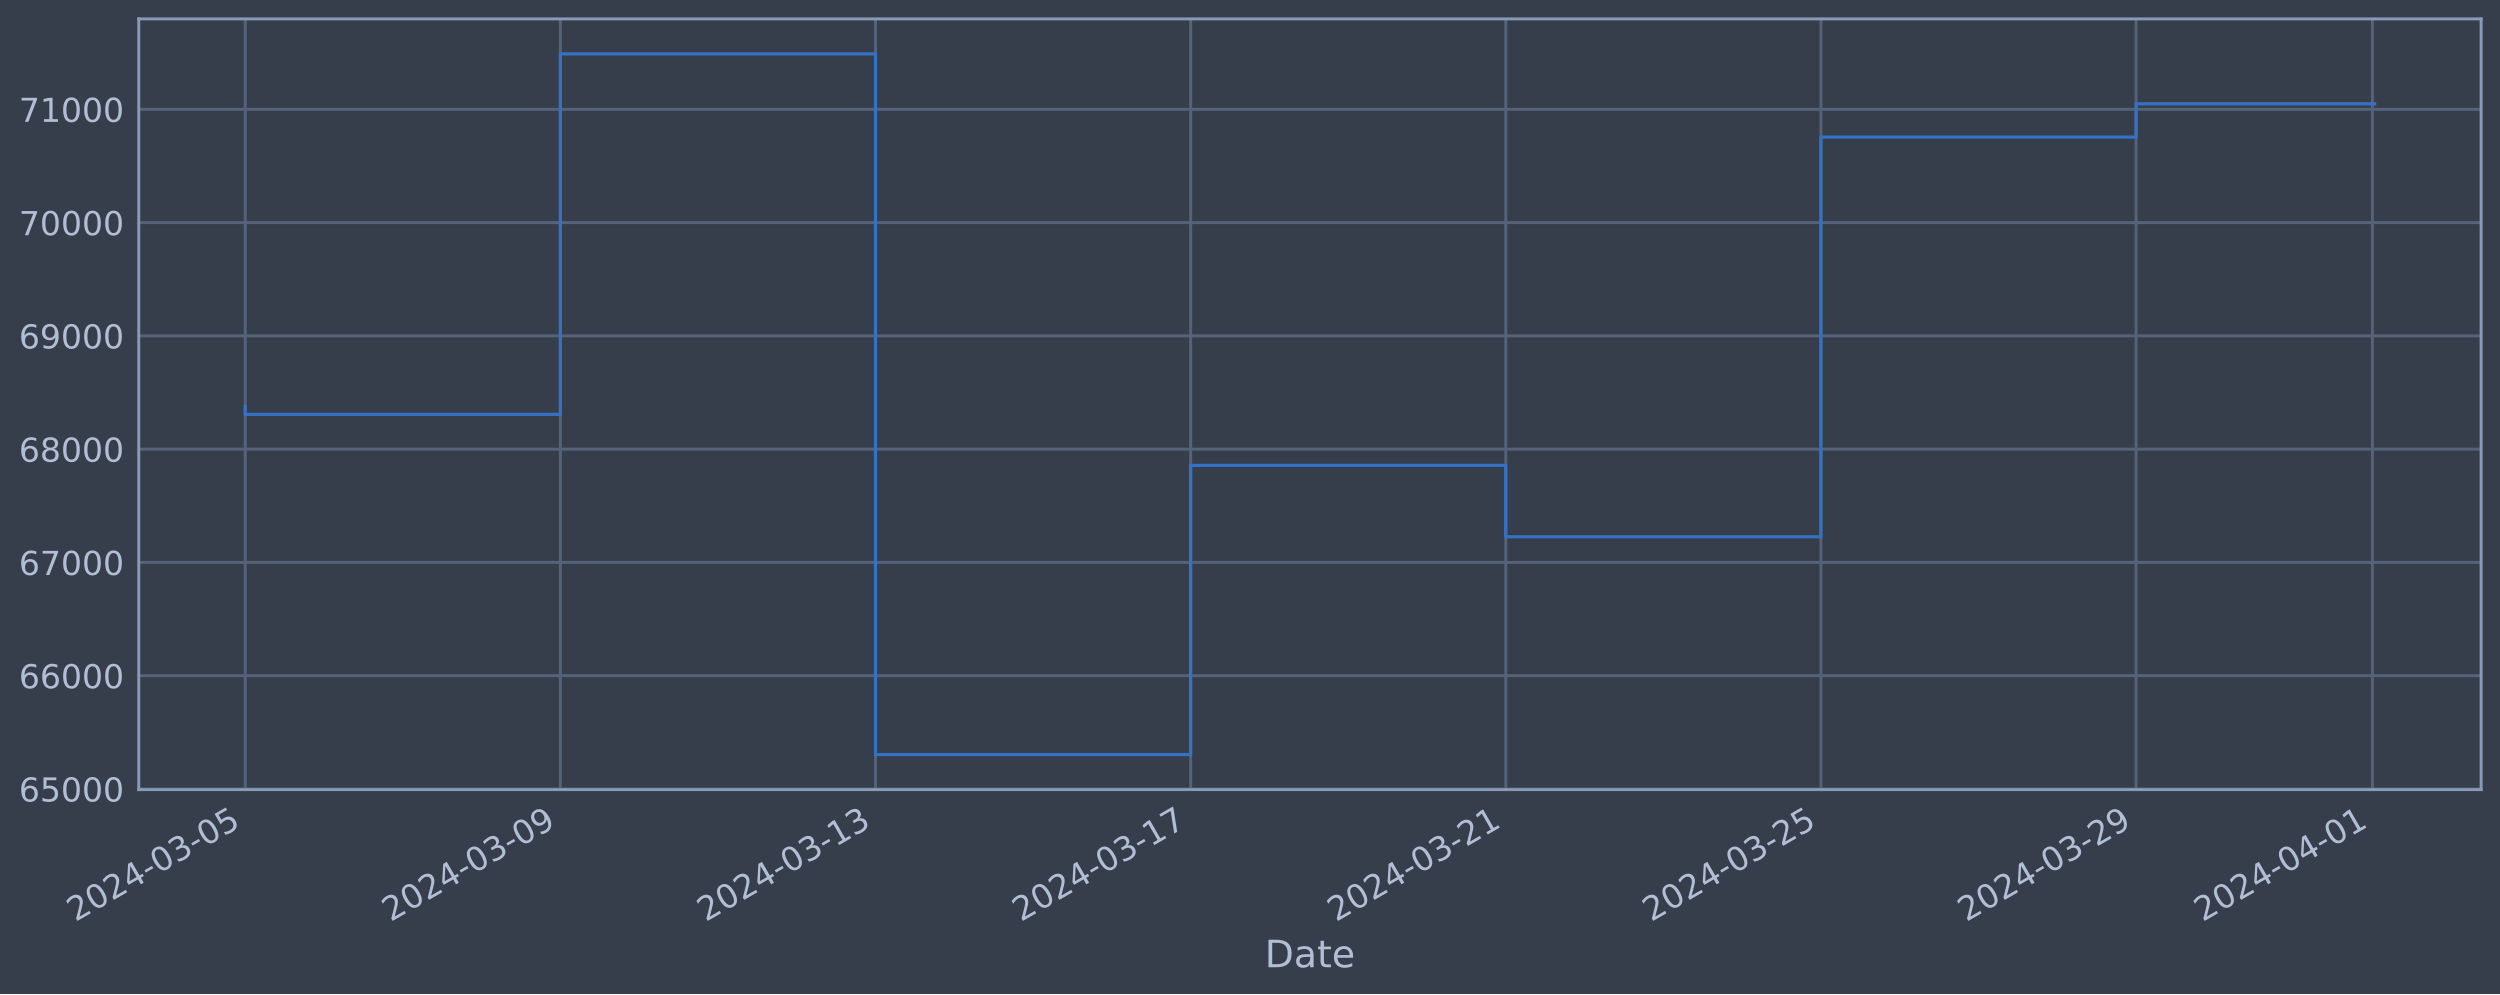
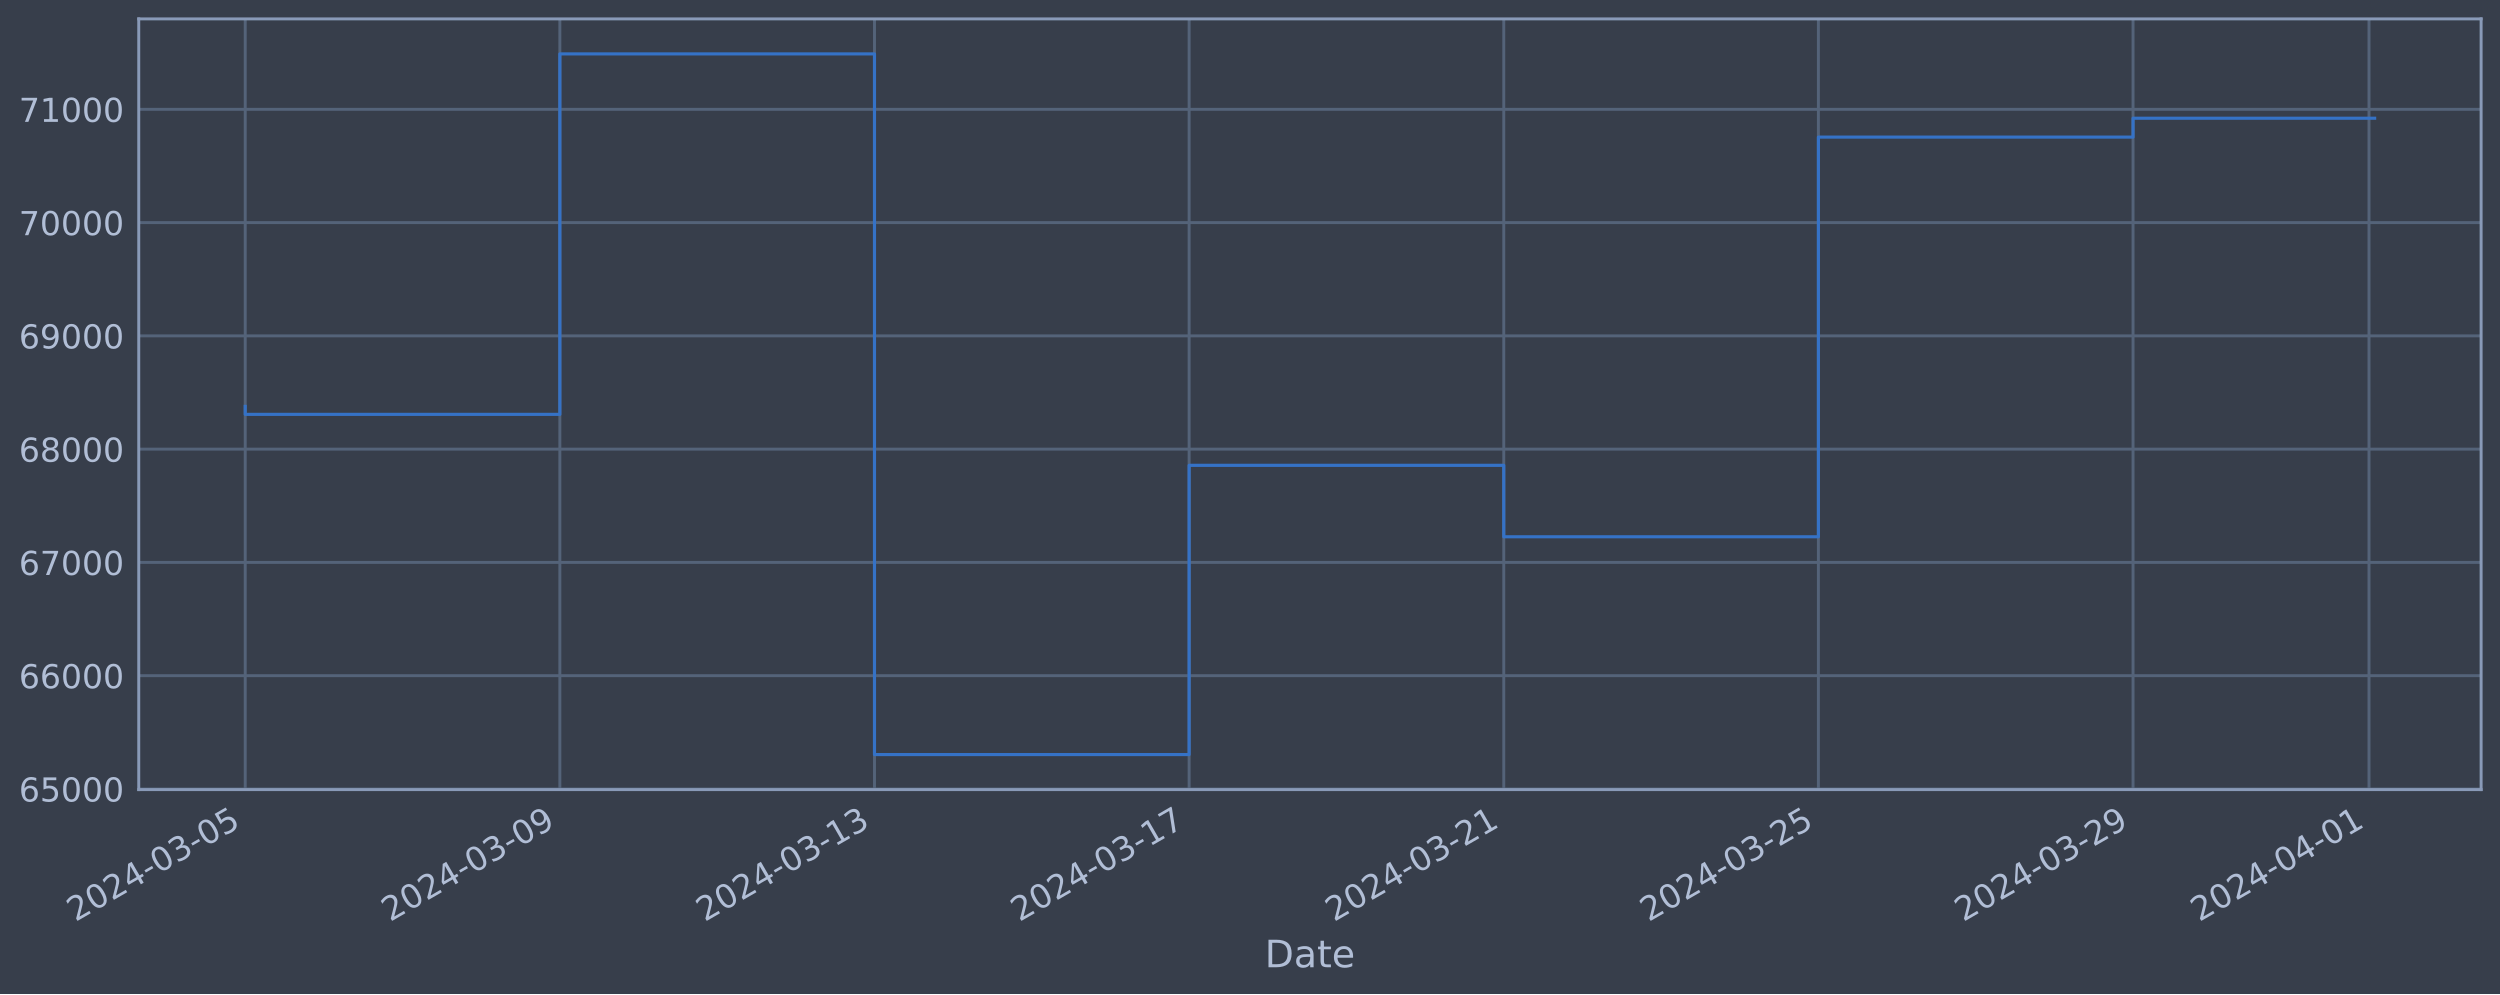
<svg xmlns="http://www.w3.org/2000/svg" xmlns:xlink="http://www.w3.org/1999/xlink" width="952.884pt" height="378.87pt" viewBox="0 0 952.884 378.87" version="1.1">
  <defs>
    <style type="text/css">*{stroke-linejoin: round; stroke-linecap: butt}</style>
  </defs>
  <g id="figure_1">
    <g id="patch_1">
      <path d="M 0 378.87  L 952.884 378.87  L 952.884 0  L 0 0  z " style="fill: #373e4b" />
    </g>
    <g id="axes_1">
      <g id="patch_2">
        <path d="M 52.884 300.96  L 945.684 300.96  L 945.684 7.2  L 52.884 7.2  z " style="fill: #373e4b" />
      </g>
      <g id="matplotlib.axis_1">
        <g id="xtick_1">
          <g id="line2d_1">
-             <path d="M 93.466 300.96  L 93.466 7.2  " clip-path="url(#p5f46dbae70)" style="fill: none; stroke: #546379; stroke-width: 1.12; stroke-linecap: square" />
+             <path d="M 93.466 300.96  L 93.466 7.2  " clip-path="url(#p04b299ea2a)" style="fill: none; stroke: #546379; stroke-width: 1.12; stroke-linecap: square" />
          </g>
          <g id="line2d_2" />
          <g id="text_1">
            <g style="fill: #b1bed6" transform="translate(28.74006 351.4642) rotate(-30) scale(0.126 -0.126)">
              <defs>
                <path id="DejaVuSans-32" d="M 1228 531  L 3431 531  L 3431 0  L 469 0  L 469 531  Q 828 903 1448 1529  Q 2069 2156 2228 2338  Q 2531 2678 2651 2914  Q 2772 3150 2772 3378  Q 2772 3750 2511 3984  Q 2250 4219 1831 4219  Q 1534 4219 1204 4116  Q 875 4013 500 3803  L 500 4441  Q 881 4594 1212 4672  Q 1544 4750 1819 4750  Q 2544 4750 2975 4387  Q 3406 4025 3406 3419  Q 3406 3131 3298 2873  Q 3191 2616 2906 2266  Q 2828 2175 2409 1742  Q 1991 1309 1228 531  z " transform="scale(0.015625)" />
                <path id="DejaVuSans-30" d="M 2034 4250  Q 1547 4250 1301 3770  Q 1056 3291 1056 2328  Q 1056 1369 1301 889  Q 1547 409 2034 409  Q 2525 409 2770 889  Q 3016 1369 3016 2328  Q 3016 3291 2770 3770  Q 2525 4250 2034 4250  z M 2034 4750  Q 2819 4750 3233 4129  Q 3647 3509 3647 2328  Q 3647 1150 3233 529  Q 2819 -91 2034 -91  Q 1250 -91 836 529  Q 422 1150 422 2328  Q 422 3509 836 4129  Q 1250 4750 2034 4750  z " transform="scale(0.015625)" />
                <path id="DejaVuSans-34" d="M 2419 4116  L 825 1625  L 2419 1625  L 2419 4116  z M 2253 4666  L 3047 4666  L 3047 1625  L 3713 1625  L 3713 1100  L 3047 1100  L 3047 0  L 2419 0  L 2419 1100  L 313 1100  L 313 1709  L 2253 4666  z " transform="scale(0.015625)" />
                <path id="DejaVuSans-2d" d="M 313 2009  L 1997 2009  L 1997 1497  L 313 1497  L 313 2009  z " transform="scale(0.015625)" />
                <path id="DejaVuSans-33" d="M 2597 2516  Q 3050 2419 3304 2112  Q 3559 1806 3559 1356  Q 3559 666 3084 287  Q 2609 -91 1734 -91  Q 1441 -91 1130 -33  Q 819 25 488 141  L 488 750  Q 750 597 1062 519  Q 1375 441 1716 441  Q 2309 441 2620 675  Q 2931 909 2931 1356  Q 2931 1769 2642 2001  Q 2353 2234 1838 2234  L 1294 2234  L 1294 2753  L 1863 2753  Q 2328 2753 2575 2939  Q 2822 3125 2822 3475  Q 2822 3834 2567 4026  Q 2313 4219 1838 4219  Q 1578 4219 1281 4162  Q 984 4106 628 3988  L 628 4550  Q 988 4650 1302 4700  Q 1616 4750 1894 4750  Q 2613 4750 3031 4423  Q 3450 4097 3450 3541  Q 3450 3153 3228 2886  Q 3006 2619 2597 2516  z " transform="scale(0.015625)" />
                <path id="DejaVuSans-35" d="M 691 4666  L 3169 4666  L 3169 4134  L 1269 4134  L 1269 2991  Q 1406 3038 1543 3061  Q 1681 3084 1819 3084  Q 2600 3084 3056 2656  Q 3513 2228 3513 1497  Q 3513 744 3044 326  Q 2575 -91 1722 -91  Q 1428 -91 1123 -41  Q 819 9 494 109  L 494 744  Q 775 591 1075 516  Q 1375 441 1709 441  Q 2250 441 2565 725  Q 2881 1009 2881 1497  Q 2881 1984 2565 2268  Q 2250 2553 1709 2553  Q 1456 2553 1204 2497  Q 953 2441 691 2322  L 691 4666  z " transform="scale(0.015625)" />
              </defs>
              <use xlink:href="#DejaVuSans-32" />
              <use xlink:href="#DejaVuSans-30" x="63.623" />
              <use xlink:href="#DejaVuSans-32" x="127.246" />
              <use xlink:href="#DejaVuSans-34" x="190.869" />
              <use xlink:href="#DejaVuSans-2d" x="254.492" />
              <use xlink:href="#DejaVuSans-30" x="290.576" />
              <use xlink:href="#DejaVuSans-33" x="354.199" />
              <use xlink:href="#DejaVuSans-2d" x="417.822" />
              <use xlink:href="#DejaVuSans-30" x="453.906" />
              <use xlink:href="#DejaVuSans-35" x="517.529" />
            </g>
          </g>
        </g>
        <g id="xtick_2">
          <g id="line2d_3">
-             <path d="M 213.583 300.96  L 213.583 7.2  " clip-path="url(#p5f46dbae70)" style="fill: none; stroke: #546379; stroke-width: 1.12; stroke-linecap: square" />
+             <path d="M 213.39 300.96  L 213.39 7.2  " clip-path="url(#p04b299ea2a)" style="fill: none; stroke: #546379; stroke-width: 1.12; stroke-linecap: square" />
          </g>
          <g id="line2d_4" />
          <g id="text_2">
-             <g style="fill: #b1bed6" transform="translate(148.8578 351.4642) rotate(-30) scale(0.126 -0.126)">
+             <g style="fill: #b1bed6" transform="translate(148.6649 351.4642) rotate(-30) scale(0.126 -0.126)">
              <defs>
                <path id="DejaVuSans-39" d="M 703 97  L 703 672  Q 941 559 1184 500  Q 1428 441 1663 441  Q 2288 441 2617 861  Q 2947 1281 2994 2138  Q 2813 1869 2534 1725  Q 2256 1581 1919 1581  Q 1219 1581 811 2004  Q 403 2428 403 3163  Q 403 3881 828 4315  Q 1253 4750 1959 4750  Q 2769 4750 3195 4129  Q 3622 3509 3622 2328  Q 3622 1225 3098 567  Q 2575 -91 1691 -91  Q 1453 -91 1209 -44  Q 966 3 703 97  z M 1959 2075  Q 2384 2075 2632 2365  Q 2881 2656 2881 3163  Q 2881 3666 2632 3958  Q 2384 4250 1959 4250  Q 1534 4250 1286 3958  Q 1038 3666 1038 3163  Q 1038 2656 1286 2365  Q 1534 2075 1959 2075  z " transform="scale(0.015625)" />
              </defs>
              <use xlink:href="#DejaVuSans-32" />
              <use xlink:href="#DejaVuSans-30" x="63.623" />
              <use xlink:href="#DejaVuSans-32" x="127.246" />
              <use xlink:href="#DejaVuSans-34" x="190.869" />
              <use xlink:href="#DejaVuSans-2d" x="254.492" />
              <use xlink:href="#DejaVuSans-30" x="290.576" />
              <use xlink:href="#DejaVuSans-33" x="354.199" />
              <use xlink:href="#DejaVuSans-2d" x="417.822" />
              <use xlink:href="#DejaVuSans-30" x="453.906" />
              <use xlink:href="#DejaVuSans-39" x="517.529" />
            </g>
          </g>
        </g>
        <g id="xtick_3">
          <g id="line2d_5">
-             <path d="M 333.701 300.96  L 333.701 7.2  " clip-path="url(#p5f46dbae70)" style="fill: none; stroke: #546379; stroke-width: 1.12; stroke-linecap: square" />
+             <path d="M 333.315 300.96  L 333.315 7.2  " clip-path="url(#p04b299ea2a)" style="fill: none; stroke: #546379; stroke-width: 1.12; stroke-linecap: square" />
          </g>
          <g id="line2d_6" />
          <g id="text_3">
-             <g style="fill: #b1bed6" transform="translate(268.9755 351.4642) rotate(-30) scale(0.126 -0.126)">
+             <g style="fill: #b1bed6" transform="translate(268.5897 351.4642) rotate(-30) scale(0.126 -0.126)">
              <defs>
                <path id="DejaVuSans-31" d="M 794 531  L 1825 531  L 1825 4091  L 703 3866  L 703 4441  L 1819 4666  L 2450 4666  L 2450 531  L 3481 531  L 3481 0  L 794 0  L 794 531  z " transform="scale(0.015625)" />
              </defs>
              <use xlink:href="#DejaVuSans-32" />
              <use xlink:href="#DejaVuSans-30" x="63.623" />
              <use xlink:href="#DejaVuSans-32" x="127.246" />
              <use xlink:href="#DejaVuSans-34" x="190.869" />
              <use xlink:href="#DejaVuSans-2d" x="254.492" />
              <use xlink:href="#DejaVuSans-30" x="290.576" />
              <use xlink:href="#DejaVuSans-33" x="354.199" />
              <use xlink:href="#DejaVuSans-2d" x="417.822" />
              <use xlink:href="#DejaVuSans-31" x="453.906" />
              <use xlink:href="#DejaVuSans-33" x="517.529" />
            </g>
          </g>
        </g>
        <g id="xtick_4">
          <g id="line2d_7">
-             <path d="M 453.819 300.96  L 453.819 7.2  " clip-path="url(#p5f46dbae70)" style="fill: none; stroke: #546379; stroke-width: 1.12; stroke-linecap: square" />
+             <path d="M 453.24 300.96  L 453.24 7.2  " clip-path="url(#p04b299ea2a)" style="fill: none; stroke: #546379; stroke-width: 1.12; stroke-linecap: square" />
          </g>
          <g id="line2d_8" />
          <g id="text_4">
-             <g style="fill: #b1bed6" transform="translate(389.0932 351.4642) rotate(-30) scale(0.126 -0.126)">
+             <g style="fill: #b1bed6" transform="translate(388.5145 351.4642) rotate(-30) scale(0.126 -0.126)">
              <defs>
                <path id="DejaVuSans-37" d="M 525 4666  L 3525 4666  L 3525 4397  L 1831 0  L 1172 0  L 2766 4134  L 525 4134  L 525 4666  z " transform="scale(0.015625)" />
              </defs>
              <use xlink:href="#DejaVuSans-32" />
              <use xlink:href="#DejaVuSans-30" x="63.623" />
              <use xlink:href="#DejaVuSans-32" x="127.246" />
              <use xlink:href="#DejaVuSans-34" x="190.869" />
              <use xlink:href="#DejaVuSans-2d" x="254.492" />
              <use xlink:href="#DejaVuSans-30" x="290.576" />
              <use xlink:href="#DejaVuSans-33" x="354.199" />
              <use xlink:href="#DejaVuSans-2d" x="417.822" />
              <use xlink:href="#DejaVuSans-31" x="453.906" />
              <use xlink:href="#DejaVuSans-37" x="517.529" />
            </g>
          </g>
        </g>
        <g id="xtick_5">
          <g id="line2d_9">
-             <path d="M 573.936 300.96  L 573.936 7.2  " clip-path="url(#p5f46dbae70)" style="fill: none; stroke: #546379; stroke-width: 1.12; stroke-linecap: square" />
+             <path d="M 573.165 300.96  L 573.165 7.2  " clip-path="url(#p04b299ea2a)" style="fill: none; stroke: #546379; stroke-width: 1.12; stroke-linecap: square" />
          </g>
          <g id="line2d_10" />
          <g id="text_5">
-             <g style="fill: #b1bed6" transform="translate(509.2109 351.4642) rotate(-30) scale(0.126 -0.126)">
+             <g style="fill: #b1bed6" transform="translate(508.4394 351.4642) rotate(-30) scale(0.126 -0.126)">
              <use xlink:href="#DejaVuSans-32" />
              <use xlink:href="#DejaVuSans-30" x="63.623" />
              <use xlink:href="#DejaVuSans-32" x="127.246" />
              <use xlink:href="#DejaVuSans-34" x="190.869" />
              <use xlink:href="#DejaVuSans-2d" x="254.492" />
              <use xlink:href="#DejaVuSans-30" x="290.576" />
              <use xlink:href="#DejaVuSans-33" x="354.199" />
              <use xlink:href="#DejaVuSans-2d" x="417.822" />
              <use xlink:href="#DejaVuSans-32" x="453.906" />
              <use xlink:href="#DejaVuSans-31" x="517.529" />
            </g>
          </g>
        </g>
        <g id="xtick_6">
          <g id="line2d_11">
-             <path d="M 694.054 300.96  L 694.054 7.2  " clip-path="url(#p5f46dbae70)" style="fill: none; stroke: #546379; stroke-width: 1.12; stroke-linecap: square" />
+             <path d="M 693.09 300.96  L 693.09 7.2  " clip-path="url(#p04b299ea2a)" style="fill: none; stroke: #546379; stroke-width: 1.12; stroke-linecap: square" />
          </g>
          <g id="line2d_12" />
          <g id="text_6">
-             <g style="fill: #b1bed6" transform="translate(629.3286 351.4642) rotate(-30) scale(0.126 -0.126)">
+             <g style="fill: #b1bed6" transform="translate(628.3642 351.4642) rotate(-30) scale(0.126 -0.126)">
              <use xlink:href="#DejaVuSans-32" />
              <use xlink:href="#DejaVuSans-30" x="63.623" />
              <use xlink:href="#DejaVuSans-32" x="127.246" />
              <use xlink:href="#DejaVuSans-34" x="190.869" />
              <use xlink:href="#DejaVuSans-2d" x="254.492" />
              <use xlink:href="#DejaVuSans-30" x="290.576" />
              <use xlink:href="#DejaVuSans-33" x="354.199" />
              <use xlink:href="#DejaVuSans-2d" x="417.822" />
              <use xlink:href="#DejaVuSans-32" x="453.906" />
              <use xlink:href="#DejaVuSans-35" x="517.529" />
            </g>
          </g>
        </g>
        <g id="xtick_7">
          <g id="line2d_13">
-             <path d="M 814.172 300.96  L 814.172 7.2  " clip-path="url(#p5f46dbae70)" style="fill: none; stroke: #546379; stroke-width: 1.12; stroke-linecap: square" />
+             <path d="M 813.015 300.96  L 813.015 7.2  " clip-path="url(#p04b299ea2a)" style="fill: none; stroke: #546379; stroke-width: 1.12; stroke-linecap: square" />
          </g>
          <g id="line2d_14" />
          <g id="text_7">
-             <g style="fill: #b1bed6" transform="translate(749.4463 351.4642) rotate(-30) scale(0.126 -0.126)">
+             <g style="fill: #b1bed6" transform="translate(748.289 351.4642) rotate(-30) scale(0.126 -0.126)">
              <use xlink:href="#DejaVuSans-32" />
              <use xlink:href="#DejaVuSans-30" x="63.623" />
              <use xlink:href="#DejaVuSans-32" x="127.246" />
              <use xlink:href="#DejaVuSans-34" x="190.869" />
              <use xlink:href="#DejaVuSans-2d" x="254.492" />
              <use xlink:href="#DejaVuSans-30" x="290.576" />
              <use xlink:href="#DejaVuSans-33" x="354.199" />
              <use xlink:href="#DejaVuSans-2d" x="417.822" />
              <use xlink:href="#DejaVuSans-32" x="453.906" />
              <use xlink:href="#DejaVuSans-39" x="517.529" />
            </g>
          </g>
        </g>
        <g id="xtick_8">
          <g id="line2d_15">
-             <path d="M 904.26 300.96  L 904.26 7.2  " clip-path="url(#p5f46dbae70)" style="fill: none; stroke: #546379; stroke-width: 1.12; stroke-linecap: square" />
+             <path d="M 902.958 300.96  L 902.958 7.2  " clip-path="url(#p04b299ea2a)" style="fill: none; stroke: #546379; stroke-width: 1.12; stroke-linecap: square" />
          </g>
          <g id="line2d_16" />
          <g id="text_8">
-             <g style="fill: #b1bed6" transform="translate(839.5346 351.4642) rotate(-30) scale(0.126 -0.126)">
+             <g style="fill: #b1bed6" transform="translate(838.2326 351.4642) rotate(-30) scale(0.126 -0.126)">
              <use xlink:href="#DejaVuSans-32" />
              <use xlink:href="#DejaVuSans-30" x="63.623" />
              <use xlink:href="#DejaVuSans-32" x="127.246" />
              <use xlink:href="#DejaVuSans-34" x="190.869" />
              <use xlink:href="#DejaVuSans-2d" x="254.492" />
              <use xlink:href="#DejaVuSans-30" x="290.576" />
              <use xlink:href="#DejaVuSans-34" x="354.199" />
              <use xlink:href="#DejaVuSans-2d" x="417.822" />
              <use xlink:href="#DejaVuSans-30" x="453.906" />
              <use xlink:href="#DejaVuSans-31" x="517.529" />
            </g>
          </g>
        </g>
        <g id="text_9">
          <g style="fill: #b1bed6" transform="translate(482.0746 368.6753) scale(0.144 -0.144)">
            <defs>
              <path id="DejaVuSans-44" d="M 1259 4147  L 1259 519  L 2022 519  Q 2988 519 3436 956  Q 3884 1394 3884 2338  Q 3884 3275 3436 3711  Q 2988 4147 2022 4147  L 1259 4147  z M 628 4666  L 1925 4666  Q 3281 4666 3915 4102  Q 4550 3538 4550 2338  Q 4550 1131 3912 565  Q 3275 0 1925 0  L 628 0  L 628 4666  z " transform="scale(0.015625)" />
              <path id="DejaVuSans-61" d="M 2194 1759  Q 1497 1759 1228 1600  Q 959 1441 959 1056  Q 959 750 1161 570  Q 1363 391 1709 391  Q 2188 391 2477 730  Q 2766 1069 2766 1631  L 2766 1759  L 2194 1759  z M 3341 1997  L 3341 0  L 2766 0  L 2766 531  Q 2569 213 2275 61  Q 1981 -91 1556 -91  Q 1019 -91 701 211  Q 384 513 384 1019  Q 384 1609 779 1909  Q 1175 2209 1959 2209  L 2766 2209  L 2766 2266  Q 2766 2663 2505 2880  Q 2244 3097 1772 3097  Q 1472 3097 1187 3025  Q 903 2953 641 2809  L 641 3341  Q 956 3463 1253 3523  Q 1550 3584 1831 3584  Q 2591 3584 2966 3190  Q 3341 2797 3341 1997  z " transform="scale(0.015625)" />
              <path id="DejaVuSans-74" d="M 1172 4494  L 1172 3500  L 2356 3500  L 2356 3053  L 1172 3053  L 1172 1153  Q 1172 725 1289 603  Q 1406 481 1766 481  L 2356 481  L 2356 0  L 1766 0  Q 1100 0 847 248  Q 594 497 594 1153  L 594 3053  L 172 3053  L 172 3500  L 594 3500  L 594 4494  L 1172 4494  z " transform="scale(0.015625)" />
              <path id="DejaVuSans-65" d="M 3597 1894  L 3597 1613  L 953 1613  Q 991 1019 1311 708  Q 1631 397 2203 397  Q 2534 397 2845 478  Q 3156 559 3463 722  L 3463 178  Q 3153 47 2828 -22  Q 2503 -91 2169 -91  Q 1331 -91 842 396  Q 353 884 353 1716  Q 353 2575 817 3079  Q 1281 3584 2069 3584  Q 2775 3584 3186 3129  Q 3597 2675 3597 1894  z M 3022 2063  Q 3016 2534 2758 2815  Q 2500 3097 2075 3097  Q 1594 3097 1305 2825  Q 1016 2553 972 2059  L 3022 2063  z " transform="scale(0.015625)" />
            </defs>
            <use xlink:href="#DejaVuSans-44" />
            <use xlink:href="#DejaVuSans-61" x="77.002" />
            <use xlink:href="#DejaVuSans-74" x="138.281" />
            <use xlink:href="#DejaVuSans-65" x="177.49" />
          </g>
        </g>
      </g>
      <g id="matplotlib.axis_2">
        <g id="ytick_1">
          <g id="line2d_17">
-             <path d="M 52.884 300.718  L 945.684 300.718  " clip-path="url(#p5f46dbae70)" style="fill: none; stroke: #546379; stroke-width: 1.12; stroke-linecap: square" />
+             <path d="M 52.884 300.718  L 945.684 300.718  " clip-path="url(#p04b299ea2a)" style="fill: none; stroke: #546379; stroke-width: 1.12; stroke-linecap: square" />
          </g>
          <g id="line2d_18" />
          <g id="text_10">
            <g style="fill: #b1bed6" transform="translate(7.2 305.5049) scale(0.126 -0.126)">
              <defs>
                <path id="DejaVuSans-36" d="M 2113 2584  Q 1688 2584 1439 2293  Q 1191 2003 1191 1497  Q 1191 994 1439 701  Q 1688 409 2113 409  Q 2538 409 2786 701  Q 3034 994 3034 1497  Q 3034 2003 2786 2293  Q 2538 2584 2113 2584  z M 3366 4563  L 3366 3988  Q 3128 4100 2886 4159  Q 2644 4219 2406 4219  Q 1781 4219 1451 3797  Q 1122 3375 1075 2522  Q 1259 2794 1537 2939  Q 1816 3084 2150 3084  Q 2853 3084 3261 2657  Q 3669 2231 3669 1497  Q 3669 778 3244 343  Q 2819 -91 2113 -91  Q 1303 -91 875 529  Q 447 1150 447 2328  Q 447 3434 972 4092  Q 1497 4750 2381 4750  Q 2619 4750 2861 4703  Q 3103 4656 3366 4563  z " transform="scale(0.015625)" />
              </defs>
              <use xlink:href="#DejaVuSans-36" />
              <use xlink:href="#DejaVuSans-35" x="63.623" />
              <use xlink:href="#DejaVuSans-30" x="127.246" />
              <use xlink:href="#DejaVuSans-30" x="190.869" />
              <use xlink:href="#DejaVuSans-30" x="254.492" />
            </g>
          </g>
        </g>
        <g id="ytick_2">
          <g id="line2d_19">
-             <path d="M 52.884 257.544  L 945.684 257.544  " clip-path="url(#p5f46dbae70)" style="fill: none; stroke: #546379; stroke-width: 1.12; stroke-linecap: square" />
+             <path d="M 52.884 257.544  L 945.684 257.544  " clip-path="url(#p04b299ea2a)" style="fill: none; stroke: #546379; stroke-width: 1.12; stroke-linecap: square" />
          </g>
          <g id="line2d_20" />
          <g id="text_11">
            <g style="fill: #b1bed6" transform="translate(7.2 262.331) scale(0.126 -0.126)">
              <use xlink:href="#DejaVuSans-36" />
              <use xlink:href="#DejaVuSans-36" x="63.623" />
              <use xlink:href="#DejaVuSans-30" x="127.246" />
              <use xlink:href="#DejaVuSans-30" x="190.869" />
              <use xlink:href="#DejaVuSans-30" x="254.492" />
            </g>
          </g>
        </g>
        <g id="ytick_3">
          <g id="line2d_21">
-             <path d="M 52.884 214.37  L 945.684 214.37  " clip-path="url(#p5f46dbae70)" style="fill: none; stroke: #546379; stroke-width: 1.12; stroke-linecap: square" />
+             <path d="M 52.884 214.37  L 945.684 214.37  " clip-path="url(#p04b299ea2a)" style="fill: none; stroke: #546379; stroke-width: 1.12; stroke-linecap: square" />
          </g>
          <g id="line2d_22" />
          <g id="text_12">
            <g style="fill: #b1bed6" transform="translate(7.2 219.157) scale(0.126 -0.126)">
              <use xlink:href="#DejaVuSans-36" />
              <use xlink:href="#DejaVuSans-37" x="63.623" />
              <use xlink:href="#DejaVuSans-30" x="127.246" />
              <use xlink:href="#DejaVuSans-30" x="190.869" />
              <use xlink:href="#DejaVuSans-30" x="254.492" />
            </g>
          </g>
        </g>
        <g id="ytick_4">
          <g id="line2d_23">
-             <path d="M 52.884 171.196  L 945.684 171.196  " clip-path="url(#p5f46dbae70)" style="fill: none; stroke: #546379; stroke-width: 1.12; stroke-linecap: square" />
+             <path d="M 52.884 171.196  L 945.684 171.196  " clip-path="url(#p04b299ea2a)" style="fill: none; stroke: #546379; stroke-width: 1.12; stroke-linecap: square" />
          </g>
          <g id="line2d_24" />
          <g id="text_13">
            <g style="fill: #b1bed6" transform="translate(7.2 175.9831) scale(0.126 -0.126)">
              <defs>
                <path id="DejaVuSans-38" d="M 2034 2216  Q 1584 2216 1326 1975  Q 1069 1734 1069 1313  Q 1069 891 1326 650  Q 1584 409 2034 409  Q 2484 409 2743 651  Q 3003 894 3003 1313  Q 3003 1734 2745 1975  Q 2488 2216 2034 2216  z M 1403 2484  Q 997 2584 770 2862  Q 544 3141 544 3541  Q 544 4100 942 4425  Q 1341 4750 2034 4750  Q 2731 4750 3128 4425  Q 3525 4100 3525 3541  Q 3525 3141 3298 2862  Q 3072 2584 2669 2484  Q 3125 2378 3379 2068  Q 3634 1759 3634 1313  Q 3634 634 3220 271  Q 2806 -91 2034 -91  Q 1263 -91 848 271  Q 434 634 434 1313  Q 434 1759 690 2068  Q 947 2378 1403 2484  z M 1172 3481  Q 1172 3119 1398 2916  Q 1625 2713 2034 2713  Q 2441 2713 2670 2916  Q 2900 3119 2900 3481  Q 2900 3844 2670 4047  Q 2441 4250 2034 4250  Q 1625 4250 1398 4047  Q 1172 3844 1172 3481  z " transform="scale(0.015625)" />
              </defs>
              <use xlink:href="#DejaVuSans-36" />
              <use xlink:href="#DejaVuSans-38" x="63.623" />
              <use xlink:href="#DejaVuSans-30" x="127.246" />
              <use xlink:href="#DejaVuSans-30" x="190.869" />
              <use xlink:href="#DejaVuSans-30" x="254.492" />
            </g>
          </g>
        </g>
        <g id="ytick_5">
          <g id="line2d_25">
-             <path d="M 52.884 128.022  L 945.684 128.022  " clip-path="url(#p5f46dbae70)" style="fill: none; stroke: #546379; stroke-width: 1.12; stroke-linecap: square" />
+             <path d="M 52.884 128.022  L 945.684 128.022  " clip-path="url(#p04b299ea2a)" style="fill: none; stroke: #546379; stroke-width: 1.12; stroke-linecap: square" />
          </g>
          <g id="line2d_26" />
          <g id="text_14">
            <g style="fill: #b1bed6" transform="translate(7.2 132.8092) scale(0.126 -0.126)">
              <use xlink:href="#DejaVuSans-36" />
              <use xlink:href="#DejaVuSans-39" x="63.623" />
              <use xlink:href="#DejaVuSans-30" x="127.246" />
              <use xlink:href="#DejaVuSans-30" x="190.869" />
              <use xlink:href="#DejaVuSans-30" x="254.492" />
            </g>
          </g>
        </g>
        <g id="ytick_6">
          <g id="line2d_27">
-             <path d="M 52.884 84.848  L 945.684 84.848  " clip-path="url(#p5f46dbae70)" style="fill: none; stroke: #546379; stroke-width: 1.12; stroke-linecap: square" />
+             <path d="M 52.884 84.848  L 945.684 84.848  " clip-path="url(#p04b299ea2a)" style="fill: none; stroke: #546379; stroke-width: 1.12; stroke-linecap: square" />
          </g>
          <g id="line2d_28" />
          <g id="text_15">
            <g style="fill: #b1bed6" transform="translate(7.2 89.63523) scale(0.126 -0.126)">
              <use xlink:href="#DejaVuSans-37" />
              <use xlink:href="#DejaVuSans-30" x="63.623" />
              <use xlink:href="#DejaVuSans-30" x="127.246" />
              <use xlink:href="#DejaVuSans-30" x="190.869" />
              <use xlink:href="#DejaVuSans-30" x="254.492" />
            </g>
          </g>
        </g>
        <g id="ytick_7">
          <g id="line2d_29">
-             <path d="M 52.884 41.674  L 945.684 41.674  " clip-path="url(#p5f46dbae70)" style="fill: none; stroke: #546379; stroke-width: 1.12; stroke-linecap: square" />
+             <path d="M 52.884 41.674  L 945.684 41.674  " clip-path="url(#p04b299ea2a)" style="fill: none; stroke: #546379; stroke-width: 1.12; stroke-linecap: square" />
          </g>
          <g id="line2d_30" />
          <g id="text_16">
            <g style="fill: #b1bed6" transform="translate(7.2 46.4613) scale(0.126 -0.126)">
              <use xlink:href="#DejaVuSans-37" />
              <use xlink:href="#DejaVuSans-31" x="63.623" />
              <use xlink:href="#DejaVuSans-30" x="127.246" />
              <use xlink:href="#DejaVuSans-30" x="190.869" />
              <use xlink:href="#DejaVuSans-30" x="254.492" />
            </g>
          </g>
        </g>
      </g>
      <g id="line2d_31">
-         <path d="M 93.466 154.891  L 93.466 157.946  L 213.583 157.946  L 213.583 20.553  L 333.701 20.553  L 333.701 287.607  L 453.819 287.607  L 453.819 177.362  L 573.936 177.362  L 573.936 204.598  L 694.054 204.598  L 694.054 52.265  L 814.172 52.265  L 814.172 39.561  L 905.102 39.561  " clip-path="url(#p5f46dbae70)" style="fill: none; stroke: #3572c6; stroke-width: 1.2; stroke-linecap: square" />
+         <path d="M 93.466 154.891  L 93.466 157.946  L 213.39 157.946  L 213.39 20.553  L 333.315 20.553  L 333.315 287.607  L 453.24 287.607  L 453.24 177.362  L 573.165 177.362  L 573.165 204.598  L 693.09 204.598  L 693.09 52.265  L 813.015 52.265  L 813.015 45.063  L 905.102 45.063  " clip-path="url(#p04b299ea2a)" style="fill: none; stroke: #3572c6; stroke-width: 1.2; stroke-linecap: square" />
      </g>
      <g id="patch_3">
        <path d="M 52.884 300.96  L 52.884 7.2  " style="fill: none; stroke: #899ab8; stroke-width: 1.12; stroke-linejoin: miter; stroke-linecap: square" />
      </g>
      <g id="patch_4">
        <path d="M 945.684 300.96  L 945.684 7.2  " style="fill: none; stroke: #899ab8; stroke-width: 1.12; stroke-linejoin: miter; stroke-linecap: square" />
      </g>
      <g id="patch_5">
        <path d="M 52.884 300.96  L 945.684 300.96  " style="fill: none; stroke: #899ab8; stroke-width: 1.12; stroke-linejoin: miter; stroke-linecap: square" />
      </g>
      <g id="patch_6">
        <path d="M 52.884 7.2  L 945.684 7.2  " style="fill: none; stroke: #899ab8; stroke-width: 1.12; stroke-linejoin: miter; stroke-linecap: square" />
      </g>
    </g>
  </g>
  <defs>
-     <clipPath id="p5f46dbae70">
+     <clipPath id="p04b299ea2a">
      <rect x="52.884" y="7.2" width="892.8" height="293.76" />
    </clipPath>
  </defs>
</svg>
